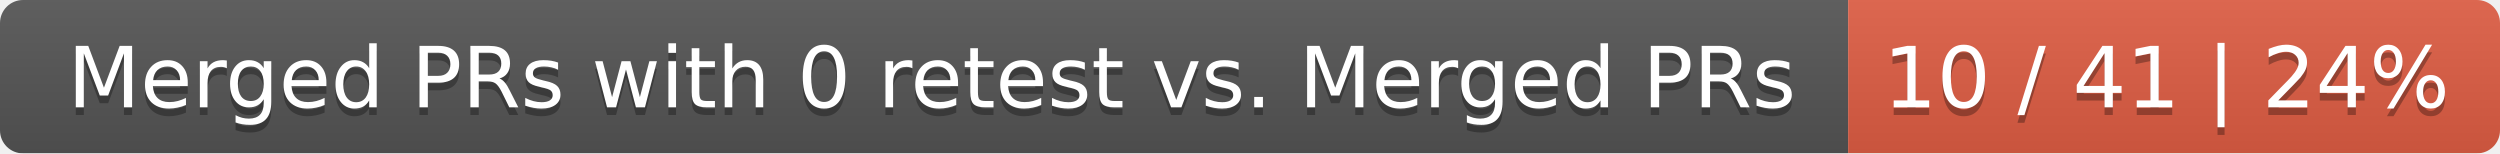
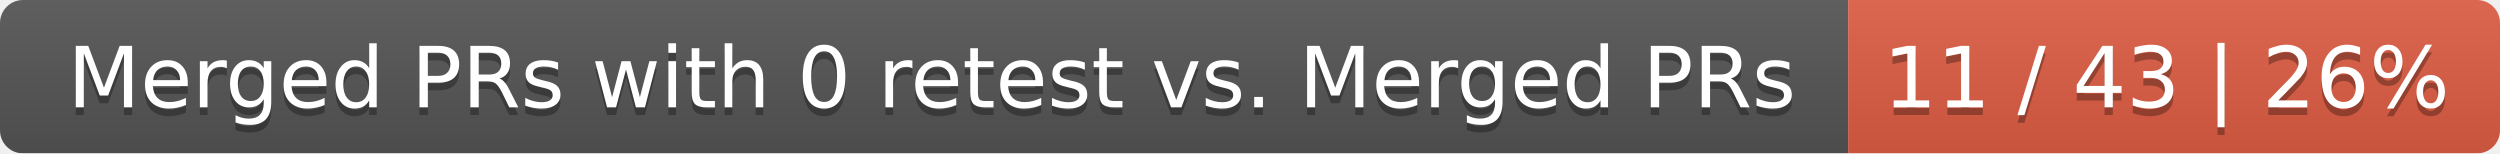
<svg xmlns="http://www.w3.org/2000/svg" width="326" height="20">
  <linearGradient id="smooth" x2="0" y2="100%">
    <stop offset="0" stop-color="#bbb" stop-opacity=".1" />
    <stop offset="1" stop-opacity=".1" />
  </linearGradient>
  <mask id="round">
    <rect width="326" height="20" rx="3" fill="#fff" />
  </mask>
  <g mask="url(#round)">
    <rect width="241" height="20" fill="#555" />
    <rect x="241" width="85" height="20" fill="#e05d44" />
    <rect width="326" height="20" fill="url(#smooth)" />
  </g>
  <g fill="#fff" text-anchor="middle" font-family="DejaVu Sans,Verdana,Geneva,sans-serif" font-size="11">
    <text x="121.5" y="15" fill="#010101" fill-opacity=".3">Merged PRs with 0 retest vs. Merged PRs</text>
    <text x="121.5" y="14">Merged PRs with 0 retest vs. Merged PRs</text>
-     <text x="282.5" y="15" fill="#010101" fill-opacity=".3">10 / 41 | 24%</text>
-     <text x="282.5" y="14">10 / 41 | 24%</text>
+     <text x="282.5" y="15" fill="#010101" fill-opacity=".3">11 / 43 | 26%</text>
+     <text x="282.5" y="14">11 / 43 | 26%</text>
  </g>
</svg>
